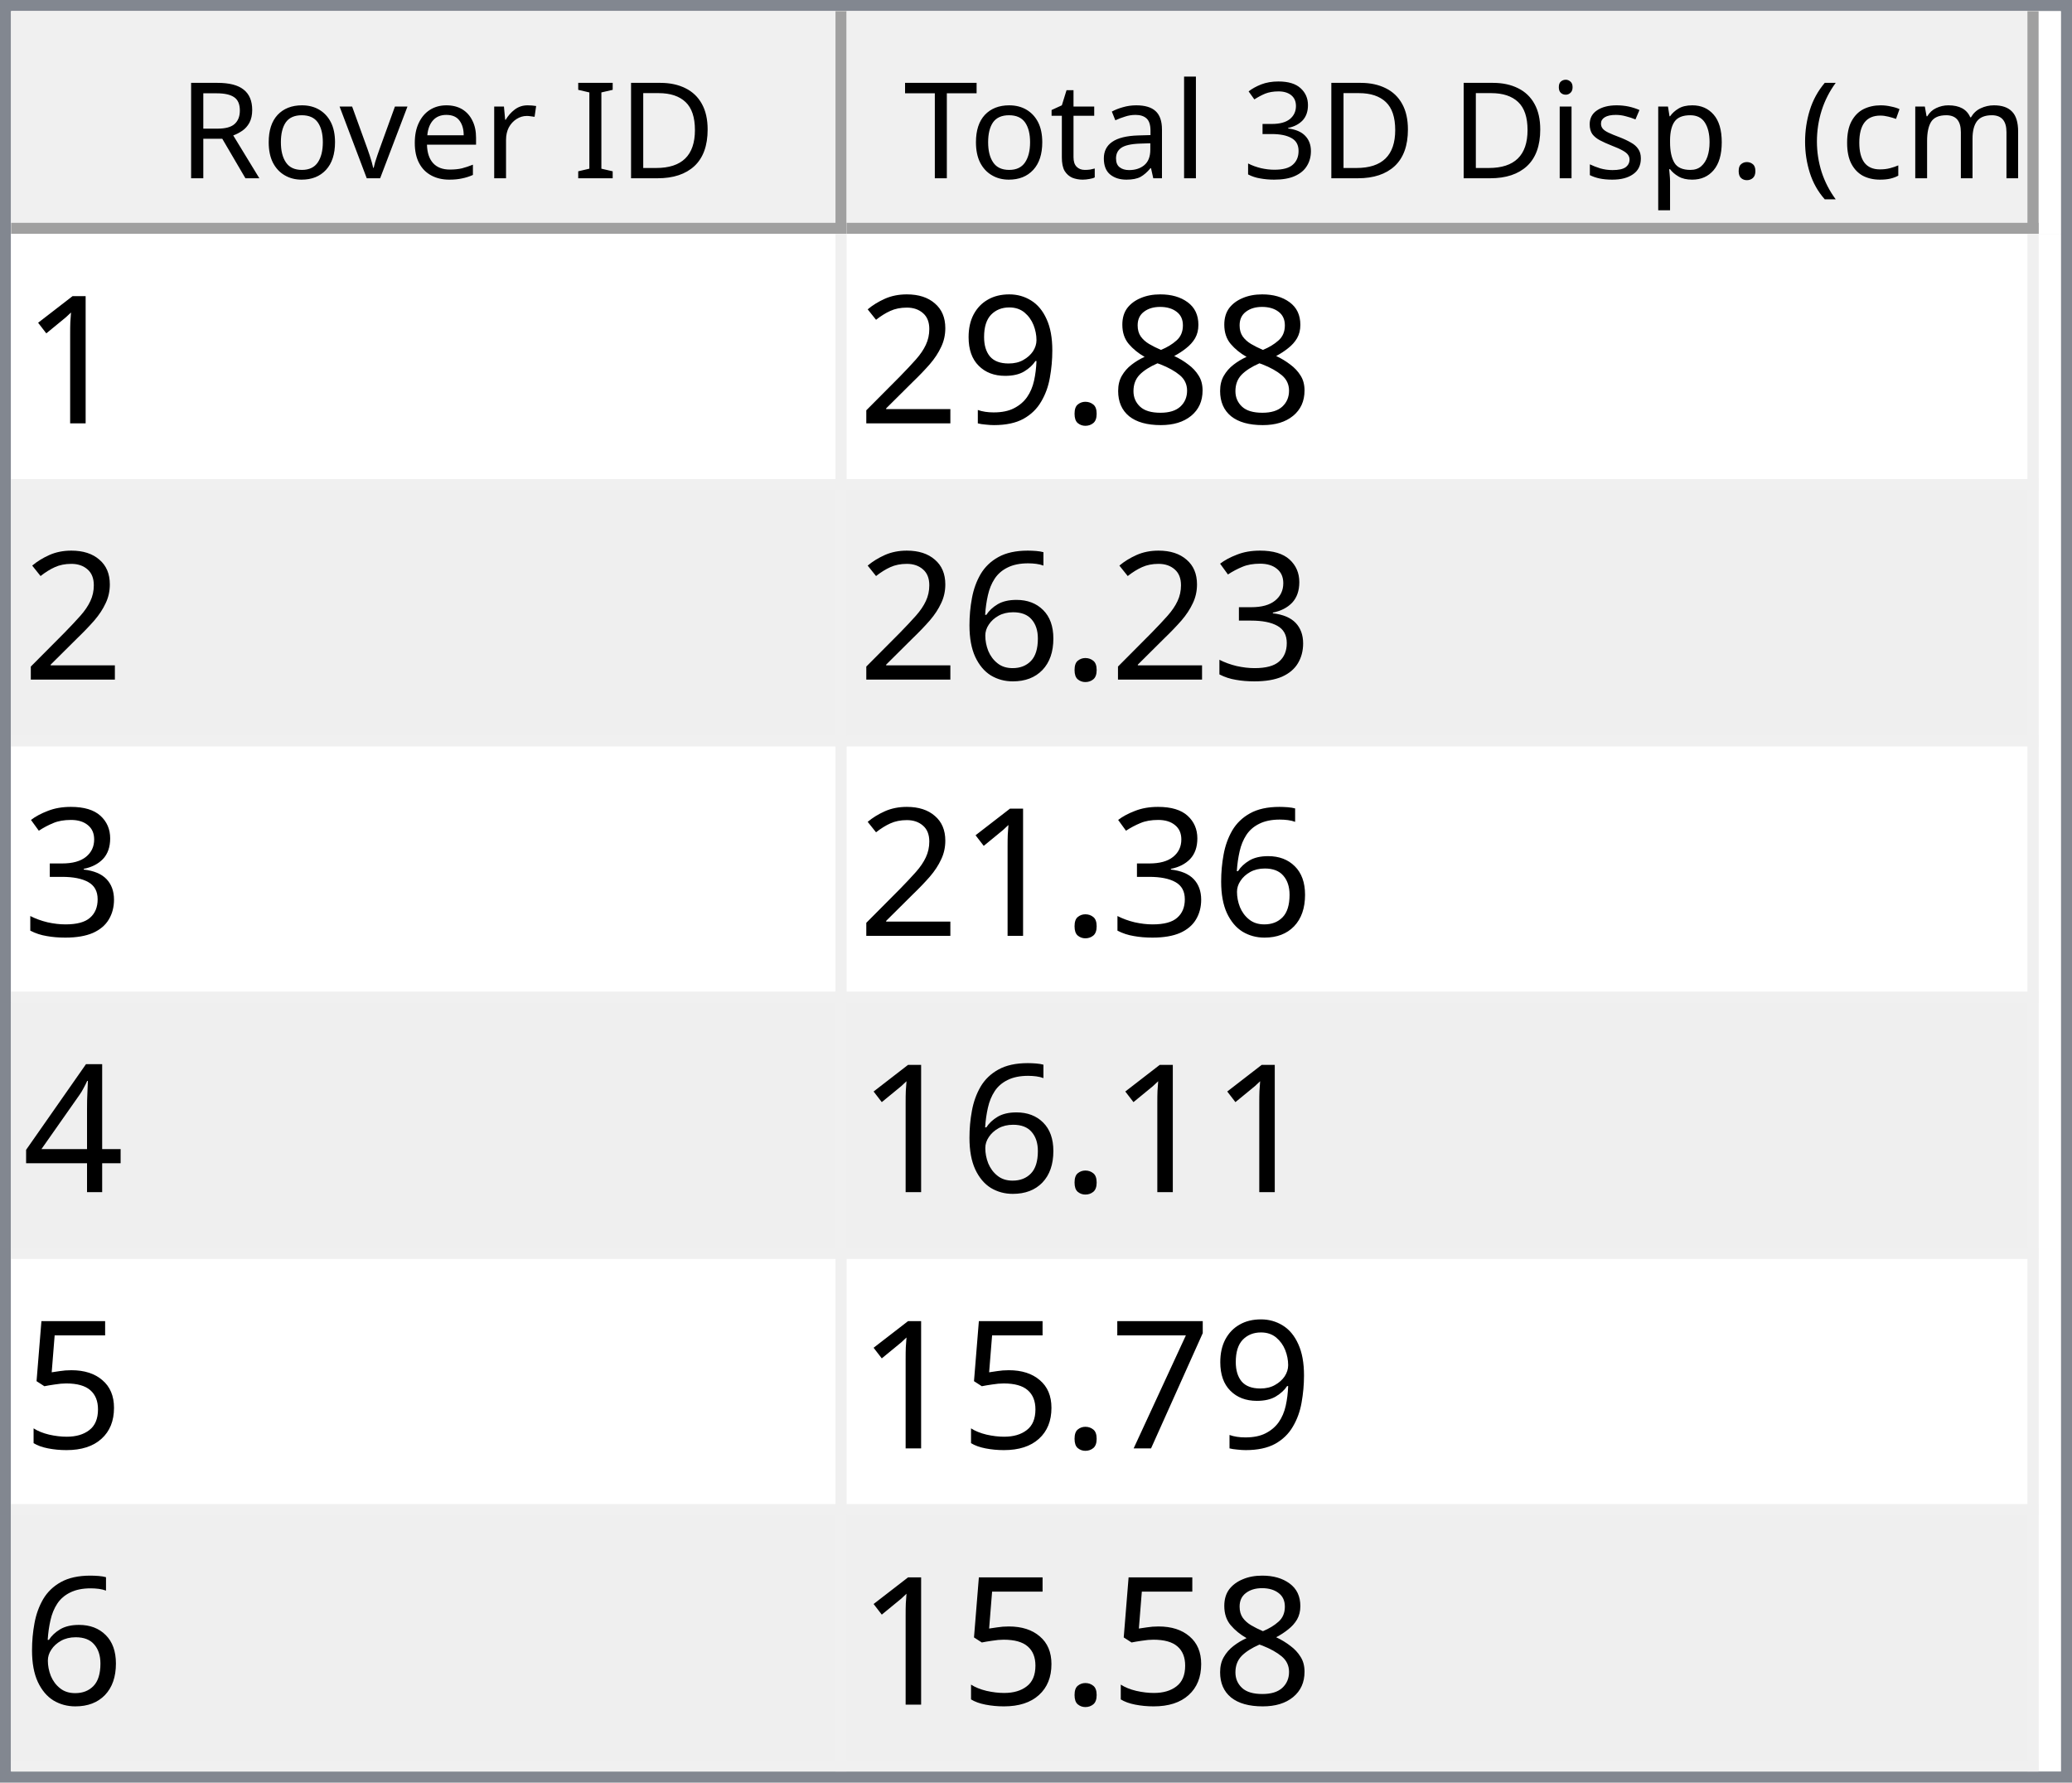
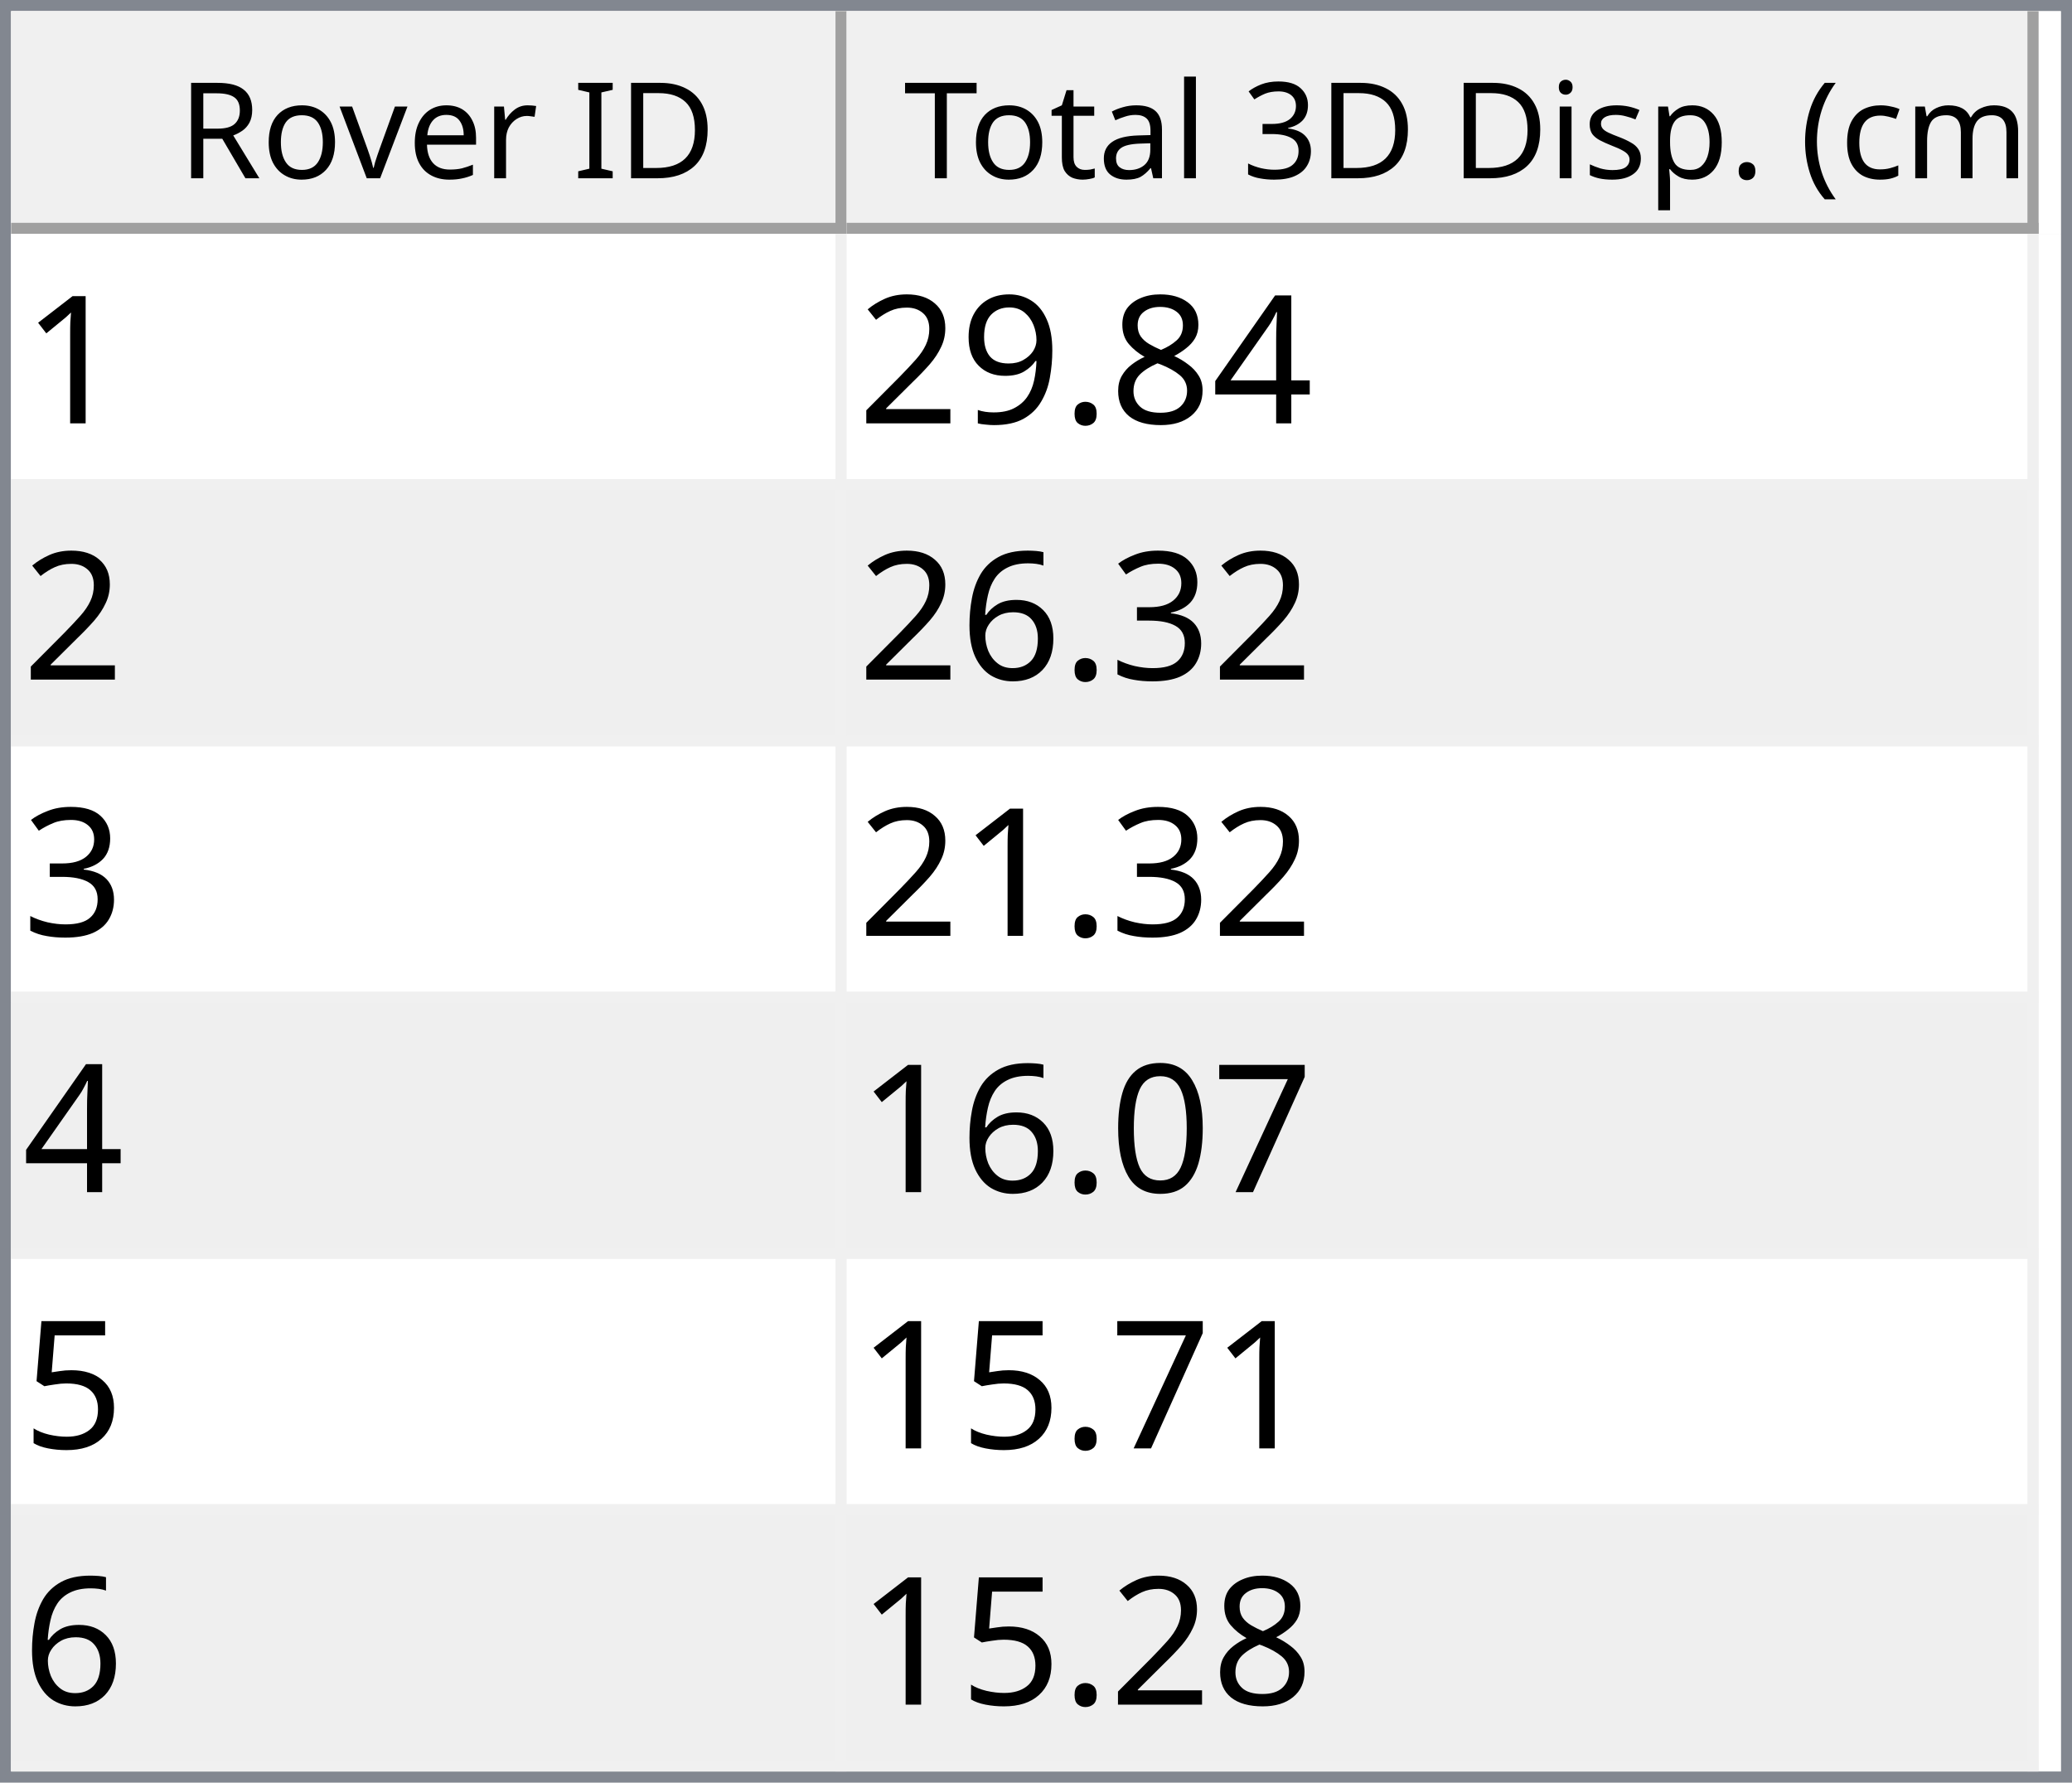
<svg xmlns="http://www.w3.org/2000/svg" style="fill-opacity:1; color-rendering:auto; color-interpolation:auto; text-rendering:auto; stroke:black; stroke-linecap:square; stroke-miterlimit:10; shape-rendering:auto; stroke-opacity:1; fill:black; stroke-dasharray:none; font-weight:normal; stroke-width:1; font-family:'Dialog'; font-style:normal; stroke-linejoin:miter; font-size:12px; stroke-dashoffset:0; image-rendering:auto;" width="186" height="160">
  <defs id="genericDefs" />
  <g>
    <defs id="defs1">
      <clipPath clipPathUnits="userSpaceOnUse" id="clipPath1">
        <path d="M0 0 L186 0 L186 160 L0 160 L0 0 Z" />
      </clipPath>
      <clipPath clipPathUnits="userSpaceOnUse" id="clipPath2">
        <path d="M0 0 L0 160 L186 160 L186 0 Z" />
      </clipPath>
      <clipPath clipPathUnits="userSpaceOnUse" id="clipPath3">
        <path d="M0 0 L0 20 L184 20 L184 0 Z" />
      </clipPath>
      <clipPath clipPathUnits="userSpaceOnUse" id="clipPath4">
        <path d="M0 0 L0 20 L75 20 L75 0 Z" />
      </clipPath>
      <clipPath clipPathUnits="userSpaceOnUse" id="clipPath5">
        <path d="M1 1 L1 19 L74 19 L74 1 Z" />
      </clipPath>
      <clipPath clipPathUnits="userSpaceOnUse" id="clipPath6">
        <path d="M0 0 L0 18 L73 18 L73 0 Z" />
      </clipPath>
      <clipPath clipPathUnits="userSpaceOnUse" id="clipPath7">
        <path d="M-0.5 -0.5 L-0.5 19.5 L74.5 19.5 L74.5 -0.5 Z" />
      </clipPath>
      <clipPath clipPathUnits="userSpaceOnUse" id="clipPath8">
        <path d="M0 0 L0 20 L107 20 L107 0 Z" />
      </clipPath>
      <clipPath clipPathUnits="userSpaceOnUse" id="clipPath9">
        <path d="M1 1 L1 19 L106 19 L106 1 Z" />
      </clipPath>
      <clipPath clipPathUnits="userSpaceOnUse" id="clipPath10">
        <path d="M0 0 L0 18 L105 18 L105 0 Z" />
      </clipPath>
      <clipPath clipPathUnits="userSpaceOnUse" id="clipPath11">
        <path d="M-0.5 -0.5 L-0.5 19.5 L106.5 19.5 L106.5 -0.5 Z" />
      </clipPath>
      <clipPath clipPathUnits="userSpaceOnUse" id="clipPath12">
        <path d="M0 0 L0 138 L184 138 L184 0 Z" />
      </clipPath>
      <clipPath clipPathUnits="userSpaceOnUse" id="clipPath13">
        <path d="M0 0 L0 138 L182 138 L182 0 Z" />
      </clipPath>
      <clipPath clipPathUnits="userSpaceOnUse" id="clipPath14">
        <path d="M-0.5 -0.5 L-0.5 137.5 L181.5 137.5 L181.5 -0.5 Z" />
      </clipPath>
      <clipPath clipPathUnits="userSpaceOnUse" id="clipPath15">
        <path d="M0 0 L0 22 L74 22 L74 0 Z" />
      </clipPath>
      <clipPath clipPathUnits="userSpaceOnUse" id="clipPath16">
        <path d="M0 0 L0 22 L106 22 L106 0 Z" />
      </clipPath>
      <font horiz-adv-x="64.551" id="font1">
        <font-face ascent="107.91" descent="25.098" units-per-em="100" style="font-style:normal; font-family:Segoe UI; font-weight:normal;" />
        <missing-glyph horiz-adv-x="64.551" d="M8.109 0 L8.109 68.266 L56.453 68.266 L56.453 0 L8.109 0 ZM15.328 7.234 L49.219 7.234 L49.219 61.031 L15.328 61.031 L15.328 7.234 Z" />
        <glyph unicode="D" horiz-adv-x="70.117" d="M9.188 0 L9.188 70.016 L28.516 70.016 Q65.531 70.016 65.531 35.891 Q65.531 19.672 55.25 9.836 Q44.969 0 27.734 0 L9.188 0 ZM17.391 62.594 L17.391 7.422 L27.828 7.422 Q41.609 7.422 49.273 14.797 Q56.938 22.172 56.938 35.688 Q56.938 62.594 28.328 62.594 L17.391 62.594 Z" />
        <glyph unicode="I" horiz-adv-x="26.611" d="M17.391 0 L9.188 0 L9.188 70.016 L17.391 70.016 L17.391 0 Z" />
        <glyph unicode=" " horiz-adv-x="27.393" d="" />
        <glyph unicode="r" horiz-adv-x="34.766" d="M34.188 41.891 Q32.078 43.5 28.125 43.5 Q23 43.5 19.555 38.672 Q16.109 33.844 16.109 25.484 L16.109 0 L8.109 0 L8.109 50 L16.109 50 L16.109 39.703 L16.312 39.703 Q18.016 44.969 21.531 47.922 Q25.047 50.875 29.391 50.875 Q32.516 50.875 34.188 50.203 L34.188 41.891 Z" />
        <glyph unicode="e" horiz-adv-x="52.295" d="M48.297 23 L12.984 23 Q13.188 14.656 17.484 10.109 Q21.781 5.562 29.297 5.562 Q37.75 5.562 44.828 11.141 L44.828 3.609 Q38.234 -1.172 27.391 -1.172 Q16.797 -1.172 10.742 5.641 Q4.688 12.453 4.688 24.812 Q4.688 36.469 11.305 43.82 Q17.922 51.172 27.734 51.172 Q37.547 51.172 42.922 44.828 Q48.297 38.484 48.297 27.203 L48.297 23 ZM40.094 29.781 Q40.047 36.719 36.75 40.578 Q33.453 44.438 27.594 44.438 Q21.922 44.438 17.969 40.383 Q14.016 36.328 13.094 29.781 L40.094 29.781 Z" />
        <glyph unicode="v" horiz-adv-x="47.9" d="M47.406 50 L27.484 0 L19.625 0 L0.688 50 L9.469 50 L22.172 13.672 Q23.578 9.672 23.922 6.688 L24.125 6.688 Q24.609 10.453 25.688 13.484 L38.969 50 L47.406 50 Z" />
        <glyph unicode="o" horiz-adv-x="58.594" d="M29 -1.172 Q17.922 -1.172 11.305 5.836 Q4.688 12.844 4.688 24.422 Q4.688 37.016 11.57 44.094 Q18.453 51.172 30.172 51.172 Q41.359 51.172 47.633 44.289 Q53.906 37.406 53.906 25.203 Q53.906 13.234 47.141 6.031 Q40.375 -1.172 29 -1.172 ZM29.594 44.438 Q21.875 44.438 17.383 39.188 Q12.891 33.938 12.891 24.703 Q12.891 15.828 17.43 10.695 Q21.969 5.562 29.594 5.562 Q37.359 5.562 41.531 10.594 Q45.703 15.625 45.703 24.906 Q45.703 34.281 41.531 39.359 Q37.359 44.438 29.594 44.438 Z" />
        <glyph unicode="R" horiz-adv-x="59.814" d="M59.375 0 L49.609 0 L37.891 19.625 Q36.281 22.359 34.766 24.289 Q33.25 26.219 31.664 27.438 Q30.078 28.656 28.25 29.219 Q26.422 29.781 24.125 29.781 L17.391 29.781 L17.391 0 L9.188 0 L9.188 70.016 L30.078 70.016 Q34.672 70.016 38.555 68.867 Q42.438 67.719 45.289 65.375 Q48.141 63.031 49.758 59.547 Q51.375 56.062 51.375 51.375 Q51.375 47.703 50.273 44.656 Q49.172 41.609 47.148 39.211 Q45.125 36.812 42.266 35.133 Q39.406 33.453 35.844 32.516 L35.844 32.328 Q37.594 31.547 38.891 30.547 Q40.188 29.547 41.359 28.18 Q42.531 26.812 43.68 25.078 Q44.828 23.344 46.234 21.047 L59.375 0 ZM17.391 62.594 L17.391 37.203 L28.516 37.203 Q31.594 37.203 34.203 38.133 Q36.812 39.062 38.719 40.797 Q40.625 42.531 41.703 45.047 Q42.781 47.562 42.781 50.688 Q42.781 56.297 39.141 59.445 Q35.5 62.594 28.609 62.594 L17.391 62.594 Z" />
        <glyph unicode=")" horiz-adv-x="30.176" d="M8.297 -15.922 L1.172 -15.922 Q16.406 2.344 16.406 26.812 Q16.406 51.469 1.078 70.016 L8.297 70.016 Q23.531 52.156 23.531 26.703 Q23.531 1.375 8.297 -15.922 Z" />
        <glyph unicode="m" horiz-adv-x="86.133" d="M79.109 0 L71.094 0 L71.094 28.719 Q71.094 37.016 68.531 40.727 Q65.969 44.438 59.906 44.438 Q54.781 44.438 51.195 39.75 Q47.609 35.062 47.609 28.516 L47.609 0 L39.594 0 L39.594 29.688 Q39.594 44.438 28.219 44.438 Q22.953 44.438 19.531 40.016 Q16.109 35.594 16.109 28.516 L16.109 0 L8.109 0 L8.109 50 L16.109 50 L16.109 42.094 L16.312 42.094 Q21.625 51.172 31.844 51.172 Q36.969 51.172 40.773 48.312 Q44.578 45.453 46 40.828 Q51.562 51.172 62.594 51.172 Q79.109 51.172 79.109 30.812 L79.109 0 Z" />
        <glyph unicode="c" horiz-adv-x="46.191" d="M42.188 2.297 Q36.422 -1.172 28.516 -1.172 Q17.828 -1.172 11.258 5.789 Q4.688 12.75 4.688 23.828 Q4.688 36.188 11.766 43.68 Q18.844 51.172 30.672 51.172 Q37.25 51.172 42.281 48.734 L42.281 40.531 Q36.719 44.438 30.375 44.438 Q22.703 44.438 17.797 38.945 Q12.891 33.453 12.891 24.516 Q12.891 15.719 17.508 10.641 Q22.125 5.562 29.891 5.562 Q36.422 5.562 42.188 9.906 L42.188 2.297 Z" />
        <glyph unicode="(" horiz-adv-x="30.176" d="M29.109 -15.922 L21.969 -15.922 Q6.844 1.375 6.844 26.703 Q6.844 52.156 21.969 70.016 L29.203 70.016 Q13.875 51.469 13.875 26.812 Q13.875 2.344 29.109 -15.922 Z" />
        <glyph unicode="." horiz-adv-x="21.68" d="M10.891 -1.078 Q8.641 -1.078 7.055 0.539 Q5.469 2.156 5.469 4.391 Q5.469 6.641 7.055 8.273 Q8.641 9.906 10.891 9.906 Q13.188 9.906 14.797 8.273 Q16.406 6.641 16.406 4.391 Q16.406 2.156 14.797 0.539 Q13.188 -1.078 10.891 -1.078 Z" />
        <glyph unicode="p" horiz-adv-x="58.789" d="M16.312 7.234 L16.109 7.234 L16.109 -23 L8.109 -23 L8.109 50 L16.109 50 L16.109 41.219 L16.312 41.219 Q22.219 51.172 33.594 51.172 Q43.266 51.172 48.688 44.461 Q54.109 37.75 54.109 26.469 Q54.109 13.922 48 6.375 Q41.891 -1.172 31.297 -1.172 Q21.578 -1.172 16.312 7.234 ZM16.109 27.391 L16.109 20.406 Q16.109 14.203 20.141 9.883 Q24.172 5.562 30.375 5.562 Q37.641 5.562 41.773 11.133 Q45.906 16.703 45.906 26.609 Q45.906 34.969 42.047 39.703 Q38.188 44.438 31.594 44.438 Q24.609 44.438 20.359 39.578 Q16.109 34.719 16.109 27.391 Z" />
        <glyph unicode="s" horiz-adv-x="42.432" d="M5.078 1.812 L5.078 10.406 Q11.625 5.562 19.484 5.562 Q30.031 5.562 30.031 12.594 Q30.031 14.594 29.125 15.992 Q28.219 17.391 26.68 18.461 Q25.141 19.531 23.07 20.383 Q21 21.234 18.609 22.172 Q15.281 23.484 12.766 24.828 Q10.25 26.172 8.57 27.859 Q6.891 29.547 6.031 31.695 Q5.172 33.844 5.172 36.719 Q5.172 40.234 6.789 42.945 Q8.406 45.656 11.086 47.484 Q13.766 49.312 17.211 50.242 Q20.656 51.172 24.312 51.172 Q30.812 51.172 35.938 48.922 L35.938 40.828 Q30.422 44.438 23.25 44.438 Q21 44.438 19.195 43.922 Q17.391 43.406 16.094 42.477 Q14.797 41.547 14.086 40.258 Q13.375 38.969 13.375 37.406 Q13.375 35.453 14.086 34.133 Q14.797 32.812 16.164 31.789 Q17.531 30.766 19.484 29.938 Q21.438 29.109 23.922 28.125 Q27.25 26.859 29.883 25.516 Q32.516 24.172 34.375 22.484 Q36.234 20.797 37.234 18.602 Q38.234 16.406 38.234 13.375 Q38.234 9.672 36.602 6.938 Q34.969 4.203 32.234 2.398 Q29.5 0.594 25.93 -0.289 Q22.359 -1.172 18.453 -1.172 Q10.75 -1.172 5.078 1.812 Z" />
        <glyph unicode="i" horiz-adv-x="24.219" d="M12.203 62.703 Q10.062 62.703 8.547 64.164 Q7.031 65.625 7.031 67.875 Q7.031 70.125 8.547 71.609 Q10.062 73.094 12.203 73.094 Q14.406 73.094 15.945 71.609 Q17.484 70.125 17.484 67.875 Q17.484 65.719 15.945 64.211 Q14.406 62.703 12.203 62.703 ZM16.109 0 L8.109 0 L8.109 50 L16.109 50 L16.109 0 Z" />
        <glyph unicode="3" horiz-adv-x="53.906" d="M46.531 19.828 Q46.531 15.094 44.75 11.211 Q42.969 7.328 39.719 4.57 Q36.469 1.812 31.93 0.297 Q27.391 -1.219 21.922 -1.219 Q11.922 -1.219 6 2.594 L6 11.188 Q13.094 5.609 22.219 5.609 Q25.875 5.609 28.828 6.539 Q31.781 7.469 33.906 9.227 Q36.031 10.984 37.18 13.477 Q38.328 15.969 38.328 19.094 Q38.328 32.812 18.797 32.812 L12.984 32.812 L12.984 39.594 L18.5 39.594 Q35.797 39.594 35.797 52.484 Q35.797 64.406 22.609 64.406 Q15.188 64.406 8.688 59.422 L8.688 67.188 Q15.375 71.188 24.609 71.188 Q29 71.188 32.57 69.969 Q36.141 68.75 38.68 66.555 Q41.219 64.359 42.609 61.281 Q44 58.203 44 54.5 Q44 40.672 30.031 36.719 L30.031 36.531 Q33.594 36.141 36.625 34.797 Q39.656 33.453 41.852 31.305 Q44.047 29.156 45.289 26.25 Q46.531 23.344 46.531 19.828 Z" />
        <glyph unicode="l" horiz-adv-x="24.219" d="M16.109 0 L8.109 0 L8.109 74.031 L16.109 74.031 L16.109 0 Z" />
        <glyph unicode="a" horiz-adv-x="50.879" d="M43.891 0 L35.891 0 L35.891 7.812 L35.688 7.812 Q30.469 -1.172 20.312 -1.172 Q12.844 -1.172 8.617 2.781 Q4.391 6.734 4.391 13.281 Q4.391 27.297 20.906 29.594 L35.891 31.688 Q35.891 44.438 25.594 44.438 Q16.547 44.438 9.281 38.281 L9.281 46.484 Q16.656 51.172 26.266 51.172 Q43.891 51.172 43.891 32.516 L43.891 0 ZM35.891 25.297 L23.828 23.641 Q18.266 22.859 15.43 20.875 Q12.594 18.891 12.594 13.875 Q12.594 10.203 15.211 7.883 Q17.828 5.562 22.172 5.562 Q28.125 5.562 32.008 9.742 Q35.891 13.922 35.891 20.312 L35.891 25.297 Z" />
        <glyph unicode="t" horiz-adv-x="33.887" d="M31.297 0.484 Q28.469 -1.078 23.828 -1.078 Q10.688 -1.078 10.688 13.578 L10.688 43.172 L2.094 43.172 L2.094 50 L10.688 50 L10.688 62.203 L18.703 64.797 L18.703 50 L31.297 50 L31.297 43.172 L18.703 43.172 L18.703 14.984 Q18.703 9.969 20.414 7.82 Q22.125 5.672 26.078 5.672 Q29.109 5.672 31.297 7.328 L31.297 0.484 Z" />
        <glyph unicode="T" horiz-adv-x="52.393" d="M50.594 62.594 L30.375 62.594 L30.375 0 L22.172 0 L22.172 62.594 L2 62.594 L2 70.016 L50.594 70.016 L50.594 62.594 Z" />
      </font>
      <font horiz-adv-x="75.0" id="font2">
        <font-face ascent="100.537" descent="21.973" units-per-em="100" style="font-style:normal; font-family:sans-serif; font-weight:normal;" />
        <missing-glyph horiz-adv-x="75.0" d="M12.5 0 L12.5 62.5 L62.5 62.5 L62.5 0 L12.5 0 ZM14.062 1.562 L60.938 1.562 L60.938 60.938 L14.062 60.938 L14.062 1.562 Z" />
        <glyph unicode="1" horiz-adv-x="55.615" d="M37.25 0 L28.469 0 L28.469 56 Q25.297 52.984 20.141 49.953 Q14.984 46.922 10.891 45.406 L10.891 53.906 Q18.266 57.375 23.781 62.305 Q29.297 67.234 31.594 71.875 L37.25 71.875 L37.25 0 Z" />
+         <glyph unicode="4" horiz-adv-x="55.615" d="M32.328 0 L32.328 17.141 L1.266 17.141 L1.266 25.203 L33.938 71.578 L41.109 71.578 L41.109 25.203 L50.781 25.203 L50.781 17.141 L41.109 17.141 L41.109 0 L32.328 0 ZM32.328 25.203 L32.328 57.469 L9.906 25.203 L32.328 25.203 Z" />
        <glyph unicode="8" horiz-adv-x="55.615" d="M17.672 38.812 Q12.203 40.828 9.57 44.539 Q6.938 48.25 6.938 53.422 Q6.938 61.234 12.555 66.555 Q18.172 71.875 27.484 71.875 Q36.859 71.875 42.578 66.43 Q48.297 60.984 48.297 53.172 Q48.297 48.188 45.68 44.508 Q43.062 40.828 37.75 38.812 Q44.344 36.672 47.781 31.883 Q51.219 27.094 51.219 20.453 Q51.219 11.281 44.727 5.031 Q38.234 -1.219 27.641 -1.219 Q17.047 -1.219 10.547 5.055 Q4.047 11.328 4.047 20.703 Q4.047 27.688 7.594 32.398 Q11.141 37.109 17.672 38.812 ZM15.922 53.719 Q15.922 48.641 19.195 45.414 Q22.469 42.188 27.688 42.188 Q32.766 42.188 36.016 45.383 Q39.266 48.578 39.266 53.219 Q39.266 58.062 35.914 61.359 Q32.562 64.656 27.594 64.656 Q22.562 64.656 19.242 61.43 Q15.922 58.203 15.922 53.719 ZM13.094 20.656 Q13.094 16.891 14.875 13.375 Q16.656 9.859 20.172 7.93 Q23.688 6 27.734 6 Q34.031 6 38.133 10.055 Q42.234 14.109 42.234 20.359 Q42.234 26.703 38.016 30.859 Q33.797 35.016 27.438 35.016 Q21.234 35.016 17.164 30.914 Q13.094 26.812 13.094 20.656 Z" />
        <glyph unicode="." horiz-adv-x="27.783" d="M9.078 0 L9.078 10.016 L19.094 10.016 L19.094 0 L9.078 0 Z" />
        <glyph unicode="9" horiz-adv-x="55.615" d="M5.469 16.547 L13.922 17.328 Q14.984 11.375 18.016 8.688 Q21.047 6 25.781 6 Q29.828 6 32.883 7.859 Q35.938 9.719 37.891 12.82 Q39.844 15.922 41.164 21.195 Q42.484 26.469 42.484 31.938 Q42.484 32.516 42.438 33.688 Q39.797 29.5 35.234 26.883 Q30.672 24.266 25.344 24.266 Q16.453 24.266 10.305 30.711 Q4.156 37.156 4.156 47.703 Q4.156 58.594 10.578 65.234 Q17 71.875 26.656 71.875 Q33.641 71.875 39.43 68.117 Q45.219 64.359 48.219 57.398 Q51.219 50.438 51.219 37.25 Q51.219 23.531 48.242 15.406 Q45.266 7.281 39.383 3.031 Q33.5 -1.219 25.594 -1.219 Q17.188 -1.219 11.867 3.445 Q6.547 8.109 5.469 16.547 ZM41.453 48.141 Q41.453 55.719 37.43 60.156 Q33.406 64.594 27.734 64.594 Q21.875 64.594 17.531 59.812 Q13.188 55.031 13.188 47.406 Q13.188 40.578 17.312 36.305 Q21.438 32.031 27.484 32.031 Q33.594 32.031 37.523 36.305 Q41.453 40.578 41.453 48.141 Z" />
        <glyph unicode="2" horiz-adv-x="55.615" d="M50.344 8.453 L50.344 0 L3.031 0 Q2.938 3.172 4.047 6.109 Q5.859 10.938 9.836 15.625 Q13.812 20.312 21.344 26.469 Q33.016 36.031 37.117 41.625 Q41.219 47.219 41.219 52.203 Q41.219 57.422 37.477 61.008 Q33.734 64.594 27.734 64.594 Q21.391 64.594 17.578 60.789 Q13.766 56.984 13.719 50.25 L4.688 51.172 Q5.609 61.281 11.664 66.578 Q17.719 71.875 27.938 71.875 Q38.234 71.875 44.242 66.164 Q50.25 60.453 50.25 52 Q50.25 47.703 48.492 43.555 Q46.734 39.406 42.656 34.812 Q38.578 30.219 29.109 22.219 Q21.188 15.578 18.945 13.211 Q16.703 10.844 15.234 8.453 L50.344 8.453 Z" />
        <glyph unicode="3" horiz-adv-x="55.615" d="M4.203 18.891 L12.984 20.062 Q14.5 12.594 18.141 9.297 Q21.781 6 27 6 Q33.203 6 37.477 10.297 Q41.75 14.594 41.75 20.953 Q41.75 27 37.797 30.93 Q33.844 34.859 27.734 34.859 Q25.25 34.859 21.531 33.891 L22.516 41.609 Q23.391 41.5 23.922 41.5 Q29.547 41.5 34.039 44.43 Q38.531 47.359 38.531 53.469 Q38.531 58.297 35.258 61.477 Q31.984 64.656 26.812 64.656 Q21.688 64.656 18.266 61.43 Q14.844 58.203 13.875 51.766 L5.078 53.328 Q6.688 62.156 12.398 67.016 Q18.109 71.875 26.609 71.875 Q32.469 71.875 37.398 69.359 Q42.328 66.844 44.945 62.5 Q47.562 58.156 47.562 53.266 Q47.562 48.641 45.07 44.828 Q42.578 41.016 37.703 38.766 Q44.047 37.312 47.562 32.695 Q51.078 28.078 51.078 21.141 Q51.078 11.766 44.242 5.25 Q37.406 -1.266 26.953 -1.266 Q17.531 -1.266 11.305 4.352 Q5.078 9.969 4.203 18.891 Z" />
        <glyph unicode="6" horiz-adv-x="55.615" d="M49.75 54.047 L41.016 53.375 Q39.844 58.547 37.703 60.891 Q34.125 64.656 28.906 64.656 Q24.703 64.656 21.531 62.312 Q17.391 59.281 14.992 53.469 Q12.594 47.656 12.5 36.922 Q15.672 41.75 20.266 44.094 Q24.859 46.438 29.891 46.438 Q38.672 46.438 44.852 39.969 Q51.031 33.5 51.031 23.25 Q51.031 16.5 48.125 10.719 Q45.219 4.938 40.141 1.859 Q35.062 -1.219 28.609 -1.219 Q17.625 -1.219 10.695 6.859 Q3.766 14.938 3.766 33.5 Q3.766 54.25 11.422 63.672 Q18.109 71.875 29.438 71.875 Q37.891 71.875 43.289 67.141 Q48.688 62.406 49.75 54.047 ZM13.875 23.188 Q13.875 18.656 15.797 14.508 Q17.719 10.359 21.188 8.18 Q24.656 6 28.469 6 Q34.031 6 38.039 10.492 Q42.047 14.984 42.047 22.703 Q42.047 30.125 38.086 34.398 Q34.125 38.672 28.125 38.672 Q22.172 38.672 18.023 34.398 Q13.875 30.125 13.875 23.188 Z" />
-         <glyph unicode="4" horiz-adv-x="55.615" d="M32.328 0 L32.328 17.141 L1.266 17.141 L1.266 25.203 L33.938 71.578 L41.109 71.578 L41.109 25.203 L50.781 25.203 L50.781 17.141 L41.109 17.141 L41.109 0 L32.328 0 ZM32.328 25.203 L32.328 57.469 L9.906 25.203 L32.328 25.203 Z" />
+         <glyph unicode="7" horiz-adv-x="55.615" d="M4.734 62.203 L4.734 70.656 L51.078 70.656 L51.078 63.812 Q44.234 56.547 37.523 44.484 Q30.812 32.422 27.156 19.672 Q24.516 10.688 23.781 0 L14.75 0 Q14.891 8.453 18.062 20.414 Q21.234 32.375 27.172 43.484 Q33.109 54.594 39.797 62.203 L4.734 62.203 Z" />
+         <glyph unicode="0" horiz-adv-x="55.615" d="M4.156 35.297 Q4.156 48 6.766 55.742 Q9.375 63.484 14.523 67.68 Q19.672 71.875 27.484 71.875 Q33.25 71.875 37.594 69.555 Q41.938 67.234 44.773 62.867 Q47.609 58.5 49.219 52.227 Q50.828 45.953 50.828 35.297 Q50.828 22.703 48.242 14.969 Q45.656 7.234 40.508 3.008 Q35.359 -1.219 27.484 -1.219 Q17.141 -1.219 11.234 6.203 Q4.156 15.141 4.156 35.297 ZM13.188 35.297 Q13.188 17.672 17.312 11.836 Q21.438 6 27.484 6 Q33.547 6 37.672 11.859 Q41.797 17.719 41.797 35.297 Q41.797 52.984 37.672 58.789 Q33.547 64.594 27.391 64.594 Q21.344 64.594 17.719 59.469 Q13.188 52.938 13.188 35.297 Z" />
        <glyph unicode="5" horiz-adv-x="55.615" d="M4.156 18.75 L13.375 19.531 Q14.406 12.797 18.141 9.398 Q21.875 6 27.156 6 Q33.5 6 37.891 10.789 Q42.281 15.578 42.281 23.484 Q42.281 31 38.062 35.352 Q33.844 39.703 27 39.703 Q22.75 39.703 19.336 37.773 Q15.922 35.844 13.969 32.766 L5.719 33.844 L12.641 70.609 L48.25 70.609 L48.25 62.203 L19.672 62.203 L15.828 42.969 Q22.266 47.469 29.344 47.469 Q38.719 47.469 45.164 40.969 Q51.609 34.469 51.609 24.266 Q51.609 14.547 45.953 7.469 Q39.062 -1.219 27.156 -1.219 Q17.391 -1.219 11.211 4.25 Q5.031 9.719 4.156 18.75 Z" />
-         <glyph unicode="7" horiz-adv-x="55.615" d="M4.734 62.203 L4.734 70.656 L51.078 70.656 L51.078 63.812 Q44.234 56.547 37.523 44.484 Q30.812 32.422 27.156 19.672 Q24.516 10.688 23.781 0 L14.75 0 Q14.891 8.453 18.062 20.414 Q21.234 32.375 27.172 43.484 Q33.109 54.594 39.797 62.203 L4.734 62.203 Z" />
      </font>
    </defs>
    <g style="fill:white; stroke:white;">
      <rect x="0" y="0" width="186" style="clip-path:url(#clipPath1); stroke:none;" height="160" />
    </g>
    <g style="fill:white; text-rendering:optimizeSpeed; color-rendering:optimizeSpeed; image-rendering:optimizeSpeed; shape-rendering:crispEdges; stroke:white; color-interpolation:sRGB;">
      <rect x="0" width="186" height="160" y="0" style="stroke:none;" />
      <path style="stroke:none;" d="M0 160 L186 160 L186 0 L0 0 Z" />
    </g>
    <g style="fill:rgb(240,240,240); font-family:'Segoe UI'; stroke:rgb(240,240,240);">
      <rect x="0" y="0" width="186" style="clip-path:url(#clipPath2); stroke:none;" height="160" />
    </g>
    <g style="fill:rgb(130,135,144); font-family:'Segoe UI'; stroke:rgb(130,135,144);">
      <path d="M0 0 L186 0 L186 160 L0 160 L0 0 ZM1 1 L185 1 L185 159 L1 159 L1 1 Z" style="fill-rule:evenodd; clip-path:url(#clipPath2); stroke:none;" />
    </g>
    <g style="fill:white; font-family:'Segoe UI'; stroke:white;" transform="translate(1,1)">
      <rect x="0" y="0" width="184" style="clip-path:url(#clipPath3); stroke:none;" height="20" />
    </g>
    <g style="fill:rgb(240,240,240); font-family:'Segoe UI'; stroke:rgb(240,240,240);" transform="translate(1,1)">
      <rect x="0" y="0" width="75" style="clip-path:url(#clipPath4); stroke:none;" height="20" />
    </g>
    <g style="font-family:'Segoe UI';" transform="translate(2,2)">
      <text x="14" xml:space="preserve" y="14" style="clip-path:url(#clipPath6); stroke:none;">Rover ID</text>
    </g>
    <g style="fill:rgb(160,160,160); font-family:'Segoe UI'; stroke:rgb(160,160,160); stroke-linejoin:bevel;" transform="translate(1.5,1.5)">
      <line x1="74" x2="74" y1="0" style="fill:none; clip-path:url(#clipPath7);" y2="19" />
    </g>
    <g style="fill:rgb(160,160,160); font-family:'Segoe UI'; stroke:rgb(160,160,160); stroke-linejoin:bevel;" transform="matrix(1,0,0,1,1,1) translate(0.5,0.5)">
      <line x1="0" x2="74" y1="19" style="fill:none; clip-path:url(#clipPath7);" y2="19" />
    </g>
    <g style="fill:rgb(240,240,240); font-family:'Segoe UI'; stroke:rgb(240,240,240);" transform="translate(76,1)">
      <rect x="0" y="0" width="107" style="clip-path:url(#clipPath8); stroke:none;" height="20" />
    </g>
    <g style="font-family:'Segoe UI';" transform="translate(77,2)">
      <text x="1" xml:space="preserve" y="14" style="clip-path:url(#clipPath10); stroke:none;"> Total 3D Disp. (cm)</text>
    </g>
    <g style="fill:rgb(160,160,160); font-family:'Segoe UI'; stroke:rgb(160,160,160); stroke-linejoin:bevel;" transform="translate(76.5,1.5)">
      <line x1="106" x2="106" y1="0" style="fill:none; clip-path:url(#clipPath11);" y2="19" />
    </g>
    <g style="fill:rgb(160,160,160); font-family:'Segoe UI'; stroke:rgb(160,160,160); stroke-linejoin:bevel;" transform="matrix(1,0,0,1,76,1) translate(0.5,0.5)">
      <line x1="0" x2="106" y1="19" style="fill:none; clip-path:url(#clipPath11);" y2="19" />
    </g>
    <g style="fill:white; font-family:'Segoe UI'; stroke:white;" transform="translate(1,21)">
      <rect x="0" y="0" width="184" style="clip-path:url(#clipPath12); stroke:none;" height="138" />
    </g>
    <g style="fill:rgb(240,240,240); font-size:16px; font-family:sans-serif; stroke:rgb(240,240,240);" transform="translate(1,21)">
      <rect x="0" y="0" width="182" style="clip-path:url(#clipPath13); stroke:none;" height="138" />
      <line transform="translate(0.5,0.5)" x1="0" x2="181" y1="22" style="clip-path:url(#clipPath14); fill:none; stroke-linejoin:bevel;" y2="22" />
    </g>
    <g transform="matrix(1,0,0,1,1,21) translate(0.5,0.5)" style="fill:rgb(240,240,240); font-size:16px; font-family:sans-serif; stroke:rgb(240,240,240); stroke-linejoin:bevel;">
      <line x1="0" x2="181" y1="45" style="fill:none; clip-path:url(#clipPath14);" y2="45" />
    </g>
    <g transform="matrix(1,0,0,1,1,21) translate(0.5,0.5)" style="fill:rgb(240,240,240); font-size:16px; font-family:sans-serif; stroke:rgb(240,240,240); stroke-linejoin:bevel;">
      <line x1="0" x2="181" y1="68" style="fill:none; clip-path:url(#clipPath14);" y2="68" />
    </g>
    <g transform="matrix(1,0,0,1,1,21) translate(0.5,0.5)" style="fill:rgb(240,240,240); font-size:16px; font-family:sans-serif; stroke:rgb(240,240,240); stroke-linejoin:bevel;">
      <line x1="0" x2="181" y1="91" style="fill:none; clip-path:url(#clipPath14);" y2="91" />
    </g>
    <g transform="matrix(1,0,0,1,1,21) translate(0.5,0.5)" style="fill:rgb(240,240,240); font-size:16px; font-family:sans-serif; stroke:rgb(240,240,240); stroke-linejoin:bevel;">
      <line x1="0" x2="181" y1="114" style="fill:none; clip-path:url(#clipPath14);" y2="114" />
    </g>
    <g transform="matrix(1,0,0,1,1,21) translate(0.5,0.5)" style="fill:rgb(240,240,240); font-size:16px; font-family:sans-serif; stroke:rgb(240,240,240); stroke-linejoin:bevel;">
      <line x1="0" x2="181" y1="137" style="fill:none; clip-path:url(#clipPath14);" y2="137" />
    </g>
    <g transform="matrix(1,0,0,1,1,21) translate(0.5,0.5)" style="fill:rgb(240,240,240); font-size:16px; font-family:sans-serif; stroke:rgb(240,240,240); stroke-linejoin:bevel;">
      <line x1="74" x2="74" y1="0" style="fill:none; clip-path:url(#clipPath14);" y2="137" />
    </g>
    <g transform="matrix(1,0,0,1,1,21) translate(0.5,0.5)" style="fill:rgb(240,240,240); font-size:16px; font-family:sans-serif; stroke:rgb(240,240,240); stroke-linejoin:bevel;">
      <line x1="181" x2="181" y1="0" style="fill:none; clip-path:url(#clipPath14);" y2="137" />
    </g>
    <g style="fill:white; font-size:16px; font-family:sans-serif; stroke:white;" transform="matrix(1,0,0,1,1,21)">
      <rect x="0" y="0" width="74" style="clip-path:url(#clipPath15); stroke:none;" height="22" />
      <text x="1" y="17" style="fill:black; clip-path:url(#clipPath15); stroke:none;" xml:space="preserve">1</text>
    </g>
    <g style="fill:white; font-size:16px; font-family:sans-serif; stroke:white;" transform="matrix(1,0,0,1,1,21) translate(75,0)">
      <rect x="0" y="0" width="106" style="clip-path:url(#clipPath16); stroke:none;" height="22" />
-       <text x="1" y="17" style="fill:black; clip-path:url(#clipPath16); stroke:none;" xml:space="preserve">29.88</text>
+       <text x="1" y="17" style="fill:black; clip-path:url(#clipPath16); stroke:none;" xml:space="preserve">29.84</text>
    </g>
    <g style="fill:rgb(239,239,239); font-size:16px; font-family:sans-serif; stroke:rgb(239,239,239);" transform="matrix(1,0,0,1,1,21) translate(0,23)">
      <rect x="0" y="0" width="74" style="clip-path:url(#clipPath15); stroke:none;" height="22" />
      <text x="1" y="17" style="fill:black; clip-path:url(#clipPath15); stroke:none;" xml:space="preserve">2</text>
    </g>
    <g style="fill:rgb(239,239,239); font-size:16px; font-family:sans-serif; stroke:rgb(239,239,239);" transform="matrix(1,0,0,1,1,21) translate(75,23)">
      <rect x="0" y="0" width="106" style="clip-path:url(#clipPath16); stroke:none;" height="22" />
-       <text x="1" y="17" style="fill:black; clip-path:url(#clipPath16); stroke:none;" xml:space="preserve">26.23</text>
+       <text x="1" y="17" style="fill:black; clip-path:url(#clipPath16); stroke:none;" xml:space="preserve">26.32</text>
    </g>
    <g style="fill:white; font-size:16px; font-family:sans-serif; stroke:white;" transform="matrix(1,0,0,1,1,21) translate(0,46)">
      <rect x="0" y="0" width="74" style="clip-path:url(#clipPath15); stroke:none;" height="22" />
      <text x="1" y="17" style="fill:black; clip-path:url(#clipPath15); stroke:none;" xml:space="preserve">3</text>
    </g>
    <g style="fill:white; font-size:16px; font-family:sans-serif; stroke:white;" transform="matrix(1,0,0,1,1,21) translate(75,46)">
      <rect x="0" y="0" width="106" style="clip-path:url(#clipPath16); stroke:none;" height="22" />
-       <text x="1" y="17" style="fill:black; clip-path:url(#clipPath16); stroke:none;" xml:space="preserve">21.36</text>
+       <text x="1" y="17" style="fill:black; clip-path:url(#clipPath16); stroke:none;" xml:space="preserve">21.32</text>
    </g>
    <g style="fill:rgb(239,239,239); font-size:16px; font-family:sans-serif; stroke:rgb(239,239,239);" transform="matrix(1,0,0,1,1,21) translate(0,69)">
      <rect x="0" y="0" width="74" style="clip-path:url(#clipPath15); stroke:none;" height="22" />
      <text x="1" y="17" style="fill:black; clip-path:url(#clipPath15); stroke:none;" xml:space="preserve">4</text>
    </g>
    <g style="fill:rgb(239,239,239); font-size:16px; font-family:sans-serif; stroke:rgb(239,239,239);" transform="matrix(1,0,0,1,1,21) translate(75,69)">
      <rect x="0" y="0" width="106" style="clip-path:url(#clipPath16); stroke:none;" height="22" />
-       <text x="1" y="17" style="fill:black; clip-path:url(#clipPath16); stroke:none;" xml:space="preserve">16.11</text>
+       <text x="1" y="17" style="fill:black; clip-path:url(#clipPath16); stroke:none;" xml:space="preserve">16.07</text>
    </g>
    <g style="fill:white; font-size:16px; font-family:sans-serif; stroke:white;" transform="matrix(1,0,0,1,1,21) translate(0,92)">
      <rect x="0" y="0" width="74" style="clip-path:url(#clipPath15); stroke:none;" height="22" />
      <text x="1" y="17" style="fill:black; clip-path:url(#clipPath15); stroke:none;" xml:space="preserve">5</text>
    </g>
    <g style="fill:white; font-size:16px; font-family:sans-serif; stroke:white;" transform="matrix(1,0,0,1,1,21) translate(75,92)">
      <rect x="0" y="0" width="106" style="clip-path:url(#clipPath16); stroke:none;" height="22" />
-       <text x="1" y="17" style="fill:black; clip-path:url(#clipPath16); stroke:none;" xml:space="preserve">15.79</text>
+       <text x="1" y="17" style="fill:black; clip-path:url(#clipPath16); stroke:none;" xml:space="preserve">15.71</text>
    </g>
    <g style="fill:rgb(239,239,239); font-size:16px; font-family:sans-serif; stroke:rgb(239,239,239);" transform="matrix(1,0,0,1,1,21) translate(0,115)">
      <rect x="0" y="0" width="74" style="clip-path:url(#clipPath15); stroke:none;" height="22" />
      <text x="1" y="17" style="fill:black; clip-path:url(#clipPath15); stroke:none;" xml:space="preserve">6</text>
    </g>
    <g style="fill:rgb(239,239,239); font-size:16px; font-family:sans-serif; stroke:rgb(239,239,239);" transform="matrix(1,0,0,1,1,21) translate(75,115)">
      <rect x="0" y="0" width="106" style="clip-path:url(#clipPath16); stroke:none;" height="22" />
-       <text x="1" y="17" style="fill:black; clip-path:url(#clipPath16); stroke:none;" xml:space="preserve">15.58</text>
+       <text x="1" y="17" style="fill:black; clip-path:url(#clipPath16); stroke:none;" xml:space="preserve">15.28</text>
    </g>
  </g>
</svg>
